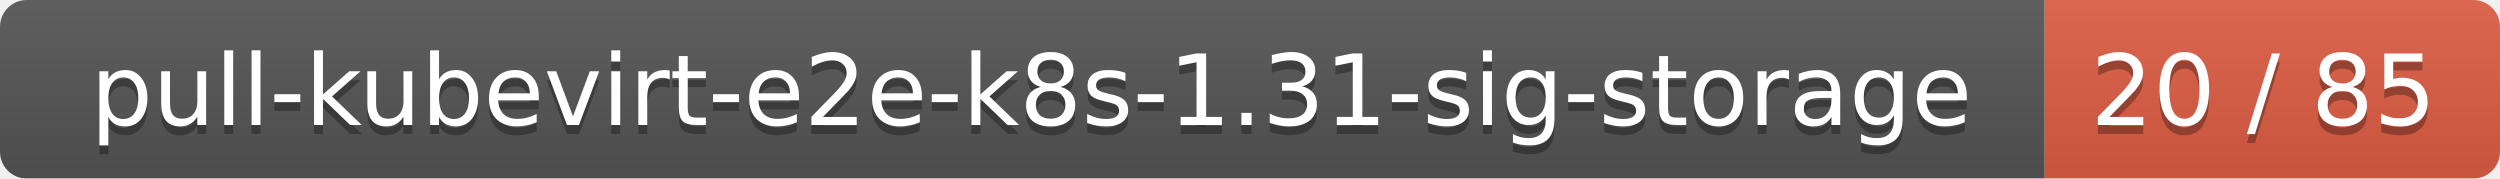
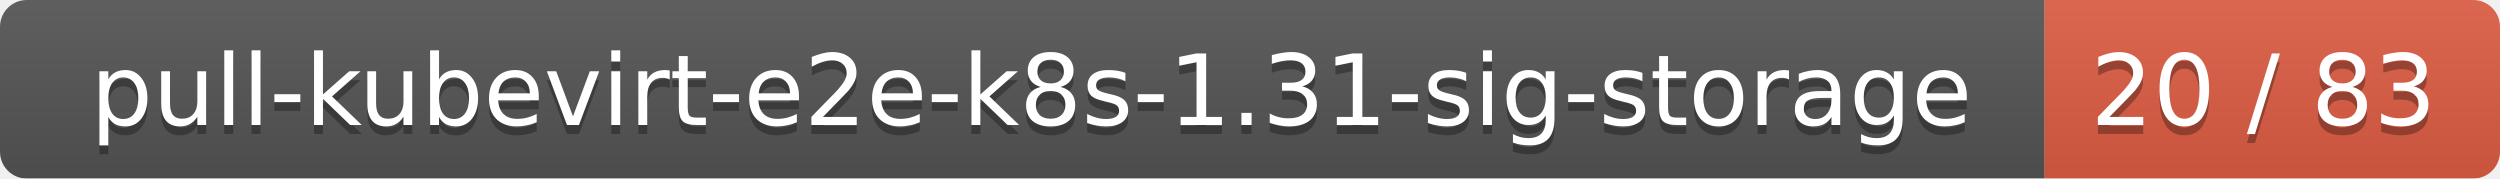
<svg xmlns="http://www.w3.org/2000/svg" width="280" height="20">
  <linearGradient id="smooth" x2="0" y2="100%">
    <stop offset="0" stop-color="#bbb" stop-opacity=".1" />
    <stop offset="1" stop-opacity=".1" />
  </linearGradient>
  <mask id="round">
    <rect width="280" height="20" rx="3" fill="#fff" />
  </mask>
  <g mask="url(#round)">
    <rect width="229" height="20" fill="#555" />
    <rect x="229" width="51" height="20" fill="#e05d44" />
    <rect width="280" height="20" fill="url(#smooth)" />
  </g>
  <g fill="#fff" text-anchor="middle" font-family="DejaVu Sans,Verdana,Geneva,sans-serif" font-size="11">
    <text x="115.5" y="15" fill="#010101" fill-opacity=".3">pull-kubevirt-e2e-k8s-1.31-sig-storage</text>
    <text x="115.5" y="14">pull-kubevirt-e2e-k8s-1.31-sig-storage</text>
-     <text x="253.5" y="15" fill="#010101" fill-opacity=".3">20 / 85</text>
-     <text x="253.5" y="14">20 / 85</text>
+     <text x="253.5" y="15" fill="#010101" fill-opacity=".3">20 / 83</text>
+     <text x="253.5" y="14">20 / 83</text>
  </g>
</svg>
